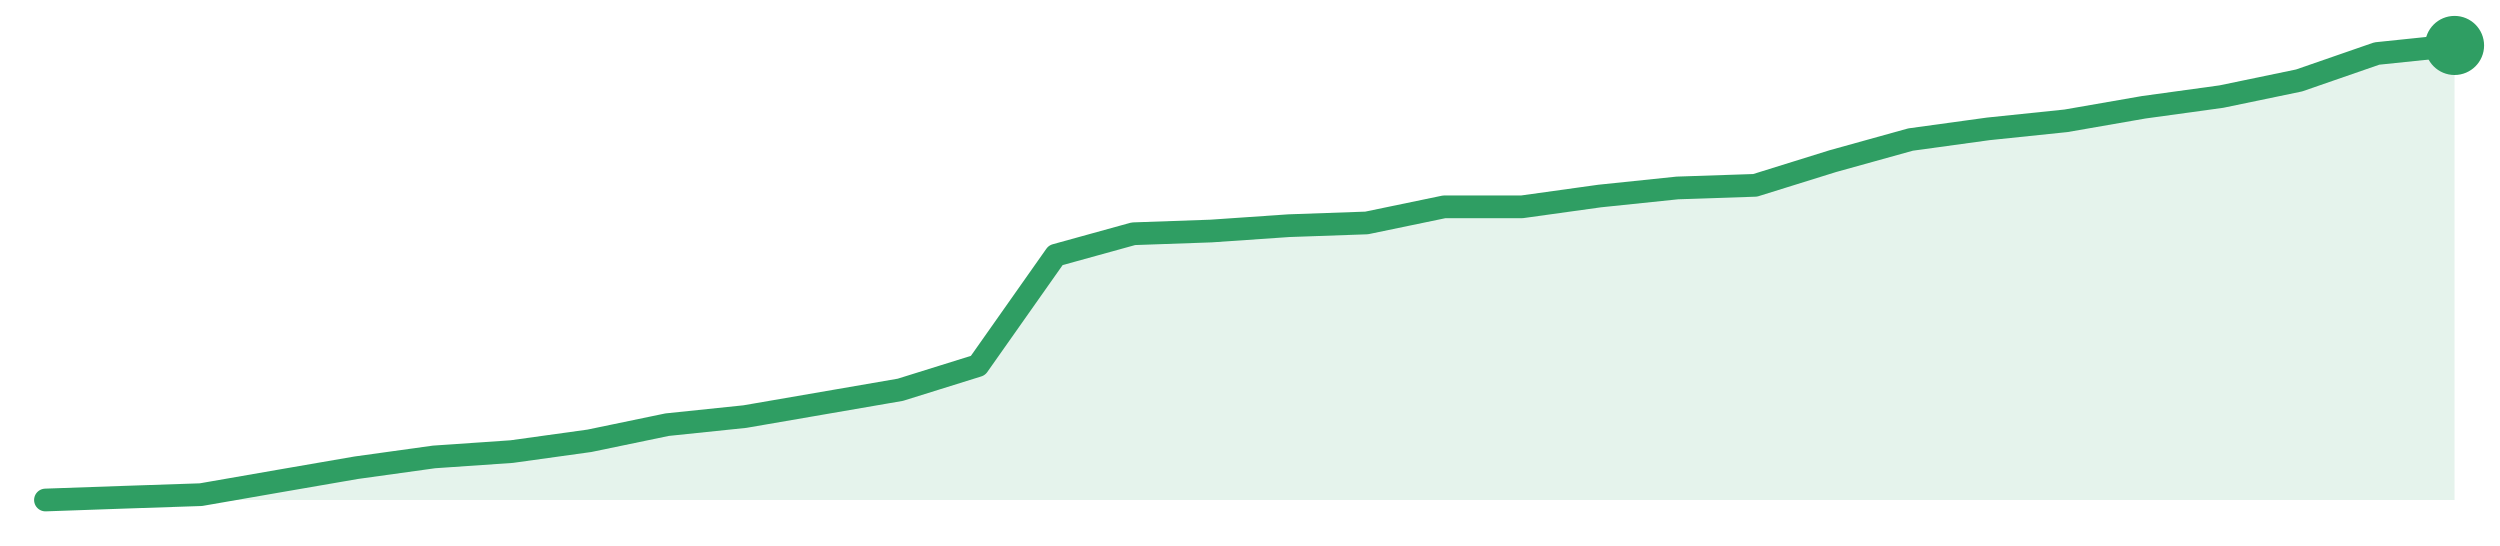
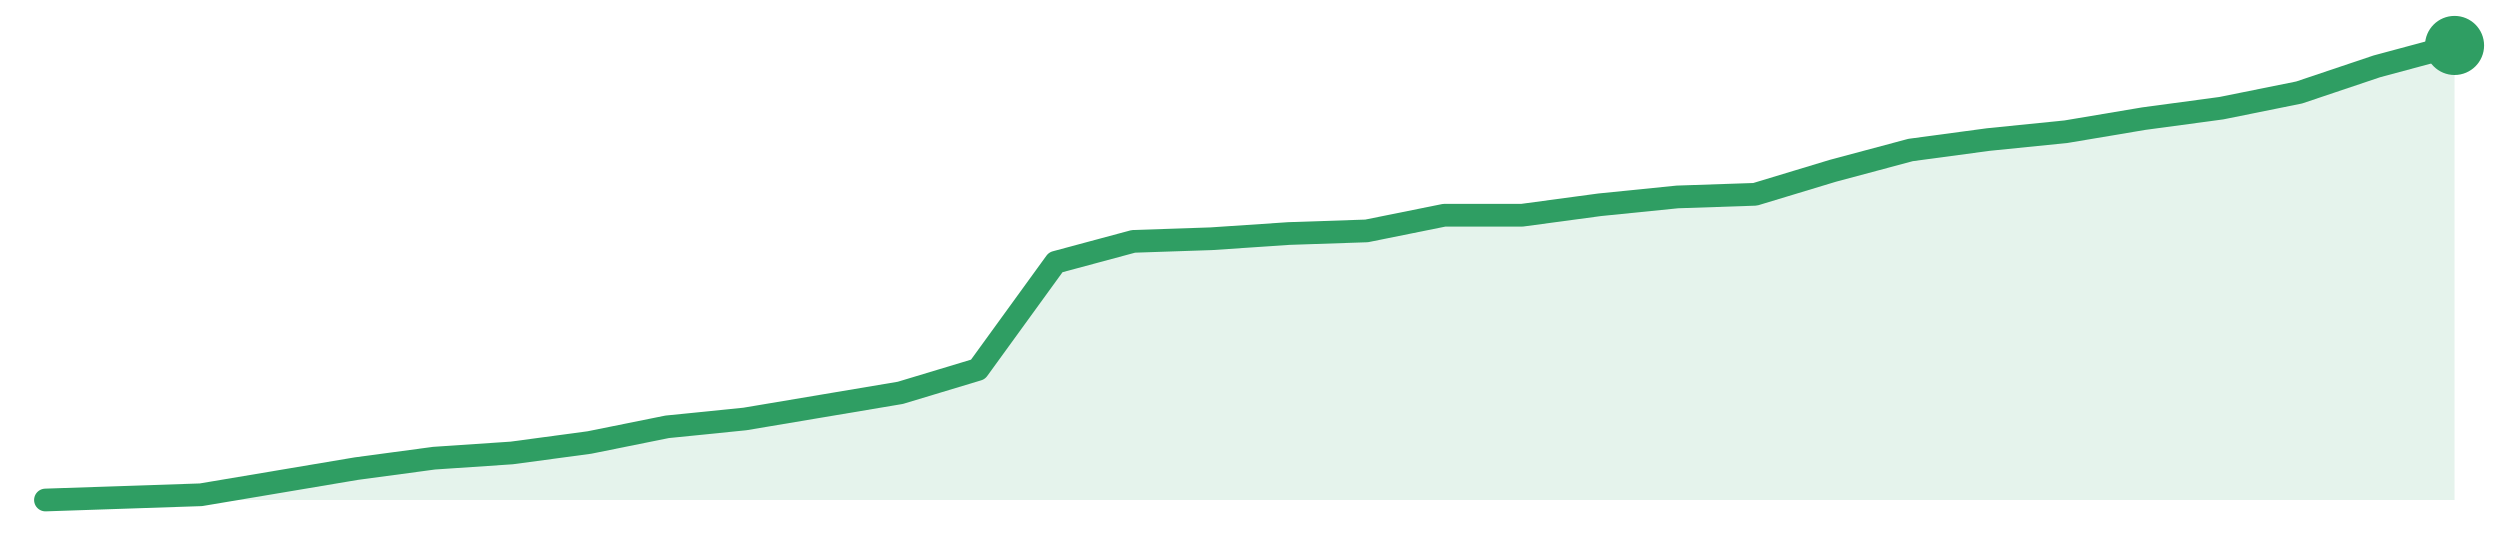
<svg xmlns="http://www.w3.org/2000/svg" width="220" height="48" viewBox="0 0 220 48" role="img" aria-label="trend">
-   <path d="M4.0,44.0 L4.0,44.0 L10.84,43.76 L17.68,43.53 L24.52,42.34 L31.35,41.16 L38.19,40.21 L45.03,39.74 L51.87,38.79 L58.71,37.37 L65.55,36.66 L72.39,35.48 L79.23,34.3 L86.06,32.17 L92.9,22.46 L99.74,20.57 L106.58,20.33 L113.42,19.86 L120.26,19.62 L127.1,18.2 L133.94,18.2 L140.77,17.25 L147.61,16.54 L154.45,16.31 L161.29,14.18 L168.13,12.28 L174.97,11.34 L181.81,10.63 L188.65,9.44 L195.48,8.5 L202.32,7.08 L209.16,4.71 L216.0,4.0 L216.0,44.0 Z" fill="#2f9e631f" />
-   <path d="M4.0,44.0 L10.84,43.76 L17.68,43.53 L24.52,42.34 L31.35,41.16 L38.19,40.21 L45.03,39.74 L51.87,38.79 L58.71,37.37 L65.55,36.66 L72.39,35.48 L79.23,34.3 L86.06,32.17 L92.9,22.46 L99.74,20.57 L106.58,20.33 L113.42,19.86 L120.26,19.62 L127.1,18.2 L133.94,18.2 L140.77,17.25 L147.61,16.54 L154.45,16.31 L161.29,14.18 L168.13,12.28 L174.97,11.34 L181.81,10.63 L188.65,9.44 L195.48,8.5 L202.32,7.08 L209.16,4.71 L216.0,4.0" fill="none" stroke="#2f9e63" stroke-width="2" stroke-linejoin="round" stroke-linecap="round" />
+   <path d="M4.0,44.0 L4.0,44.0 L10.84,43.77 L17.68,43.54 L24.52,42.39 L31.35,41.24 L38.19,40.32 L45.03,39.86 L51.87,38.94 L58.71,37.56 L65.55,36.87 L72.39,35.72 L79.23,34.57 L86.06,32.51 L92.9,23.08 L99.74,21.24 L106.58,21.01 L113.42,20.55 L120.26,20.32 L127.1,18.94 L133.94,18.94 L140.77,18.02 L147.61,17.33 L154.45,17.1 L161.29,15.03 L168.13,13.2 L174.97,12.28 L181.81,11.59 L188.65,10.44 L195.48,9.52 L202.32,8.14 L209.16,5.84 L216.0,4.0 L216.0,44.0 Z" fill="#2f9e631f" />
+   <path d="M4.0,44.0 L10.84,43.77 L17.68,43.54 L24.52,42.39 L31.35,41.24 L38.19,40.32 L45.03,39.86 L51.87,38.94 L58.71,37.56 L65.55,36.87 L72.39,35.72 L79.23,34.57 L86.06,32.51 L92.9,23.08 L99.74,21.24 L106.58,21.01 L113.42,20.55 L120.26,20.32 L127.1,18.94 L133.94,18.94 L140.77,18.02 L147.61,17.33 L154.45,17.1 L161.29,15.03 L168.13,13.2 L174.97,12.28 L181.81,11.59 L188.65,10.44 L195.48,9.52 L202.32,8.14 L209.16,5.84 L216.0,4.0" fill="none" stroke="#2f9e63" stroke-width="2" stroke-linejoin="round" stroke-linecap="round" />
  <circle cx="216.0" cy="4.0" r="2.6" fill="#2f9e63" />
</svg>
